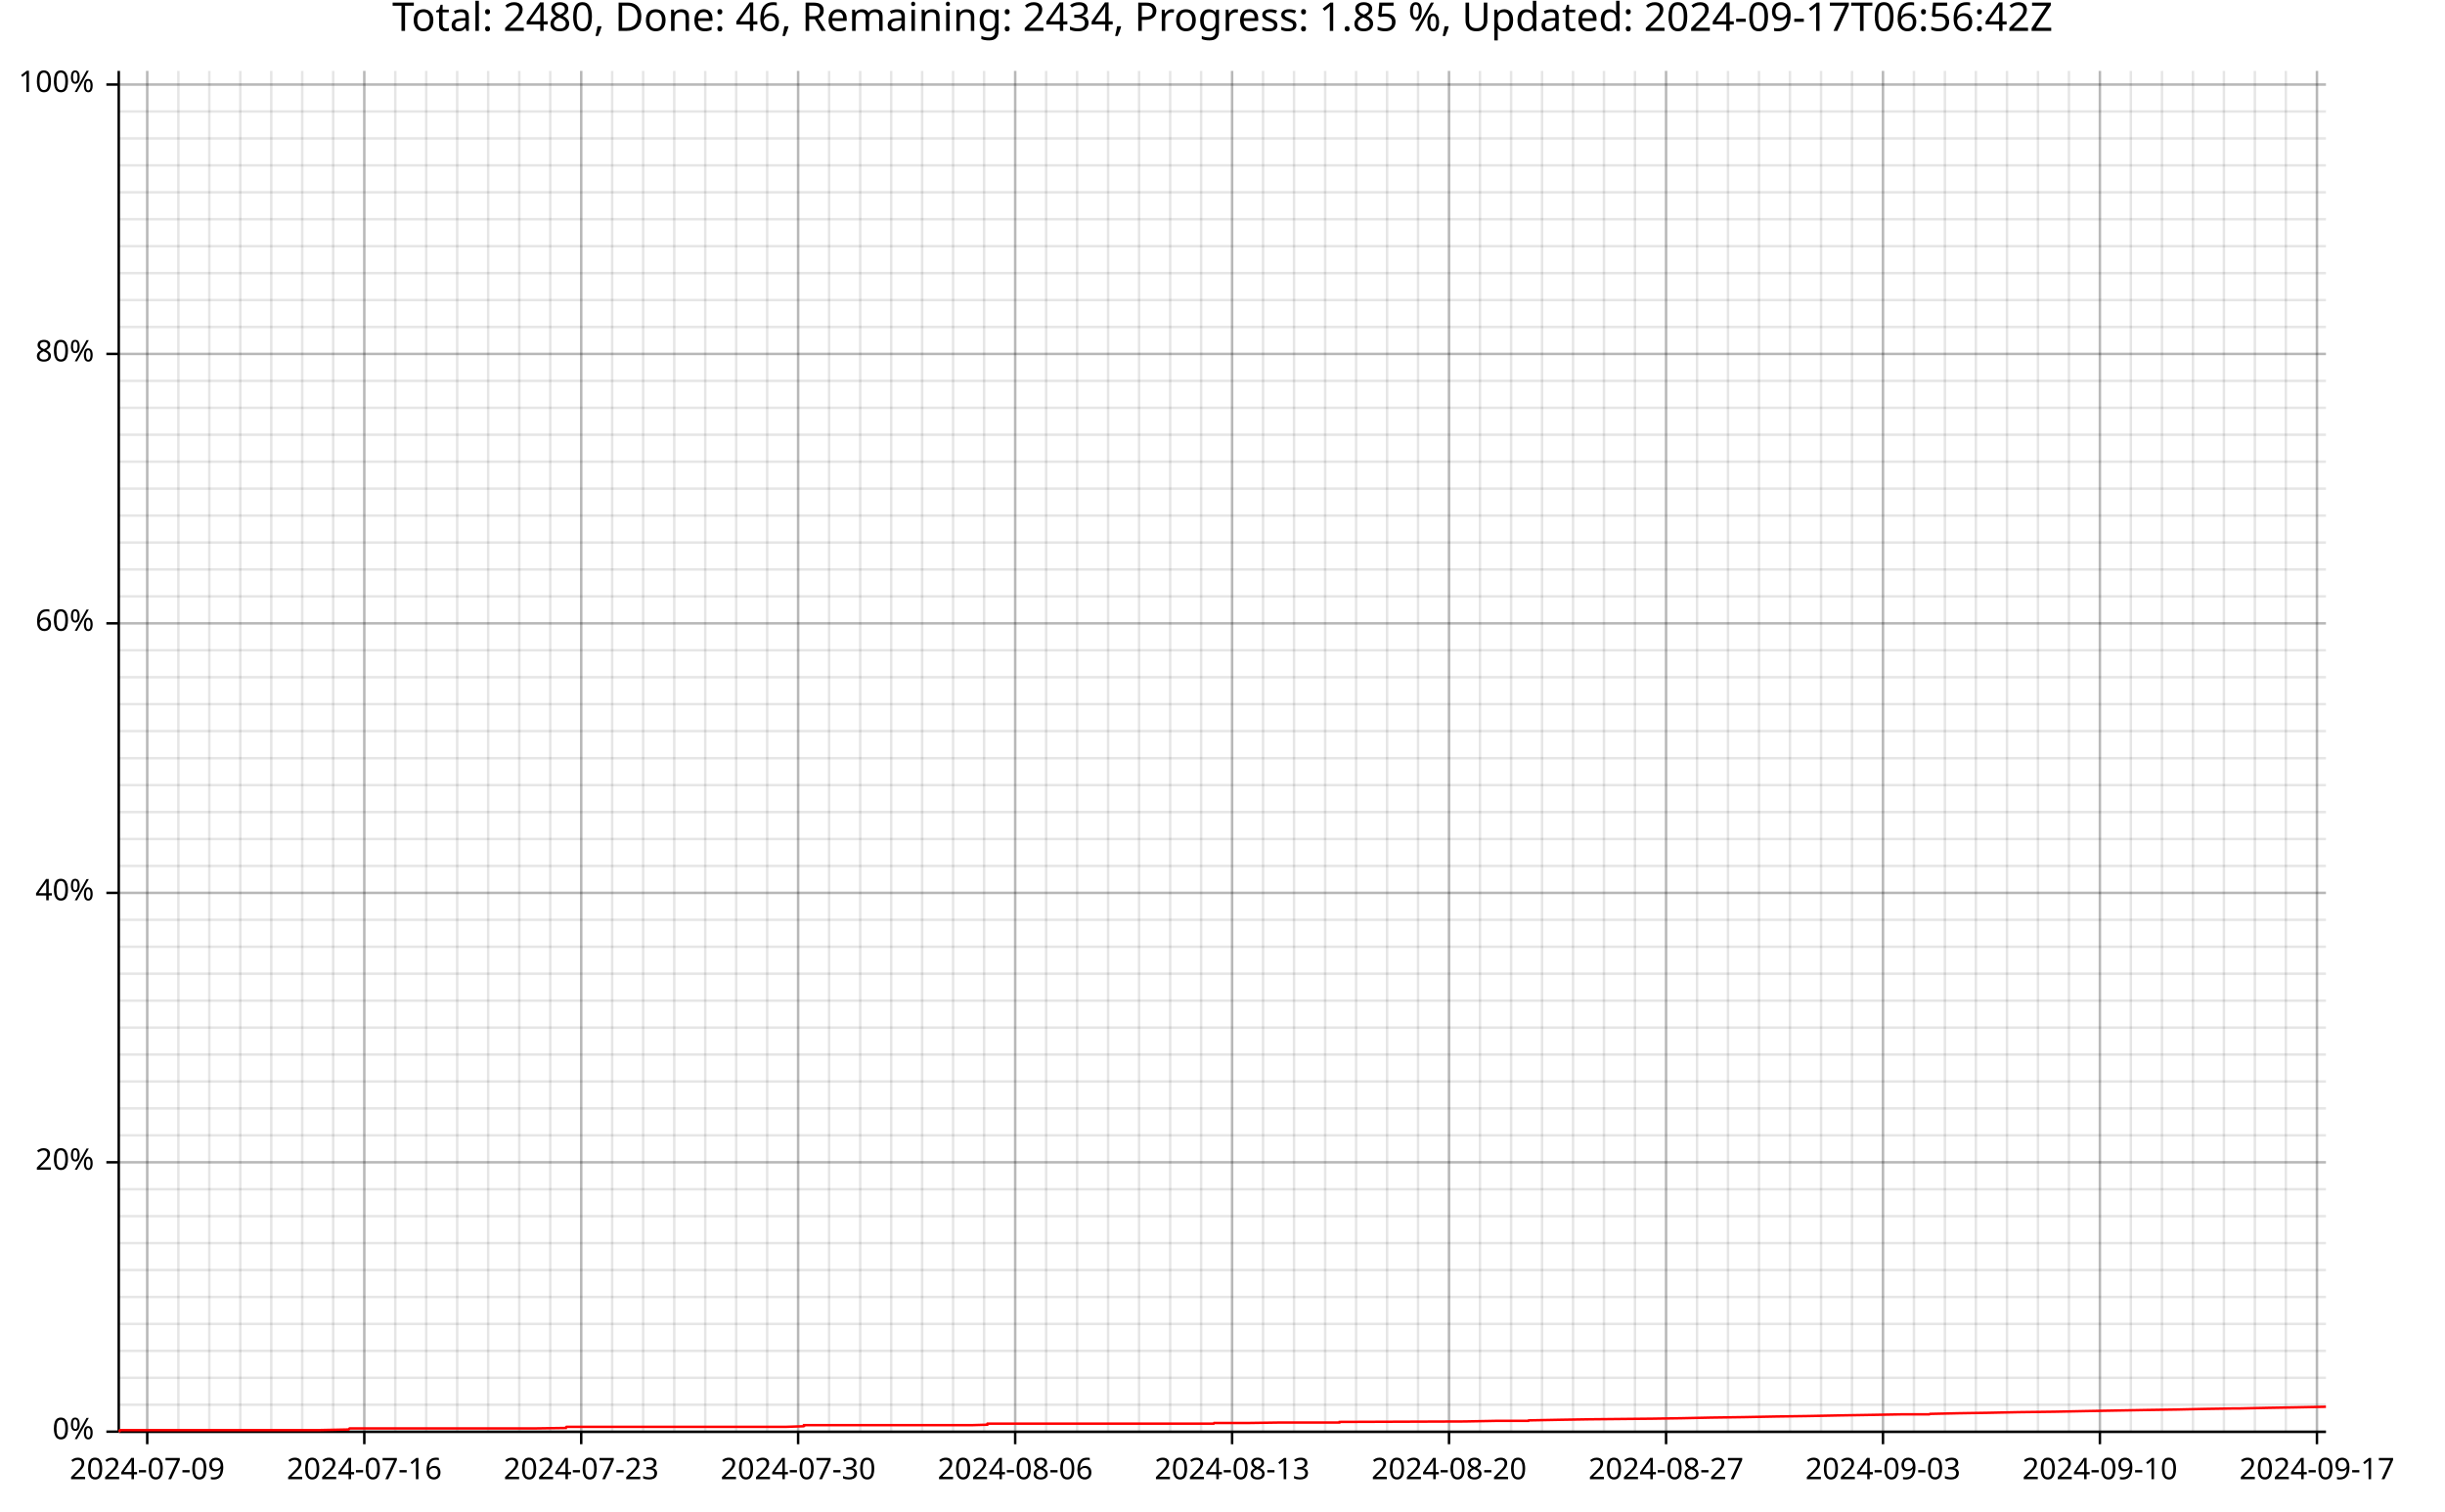
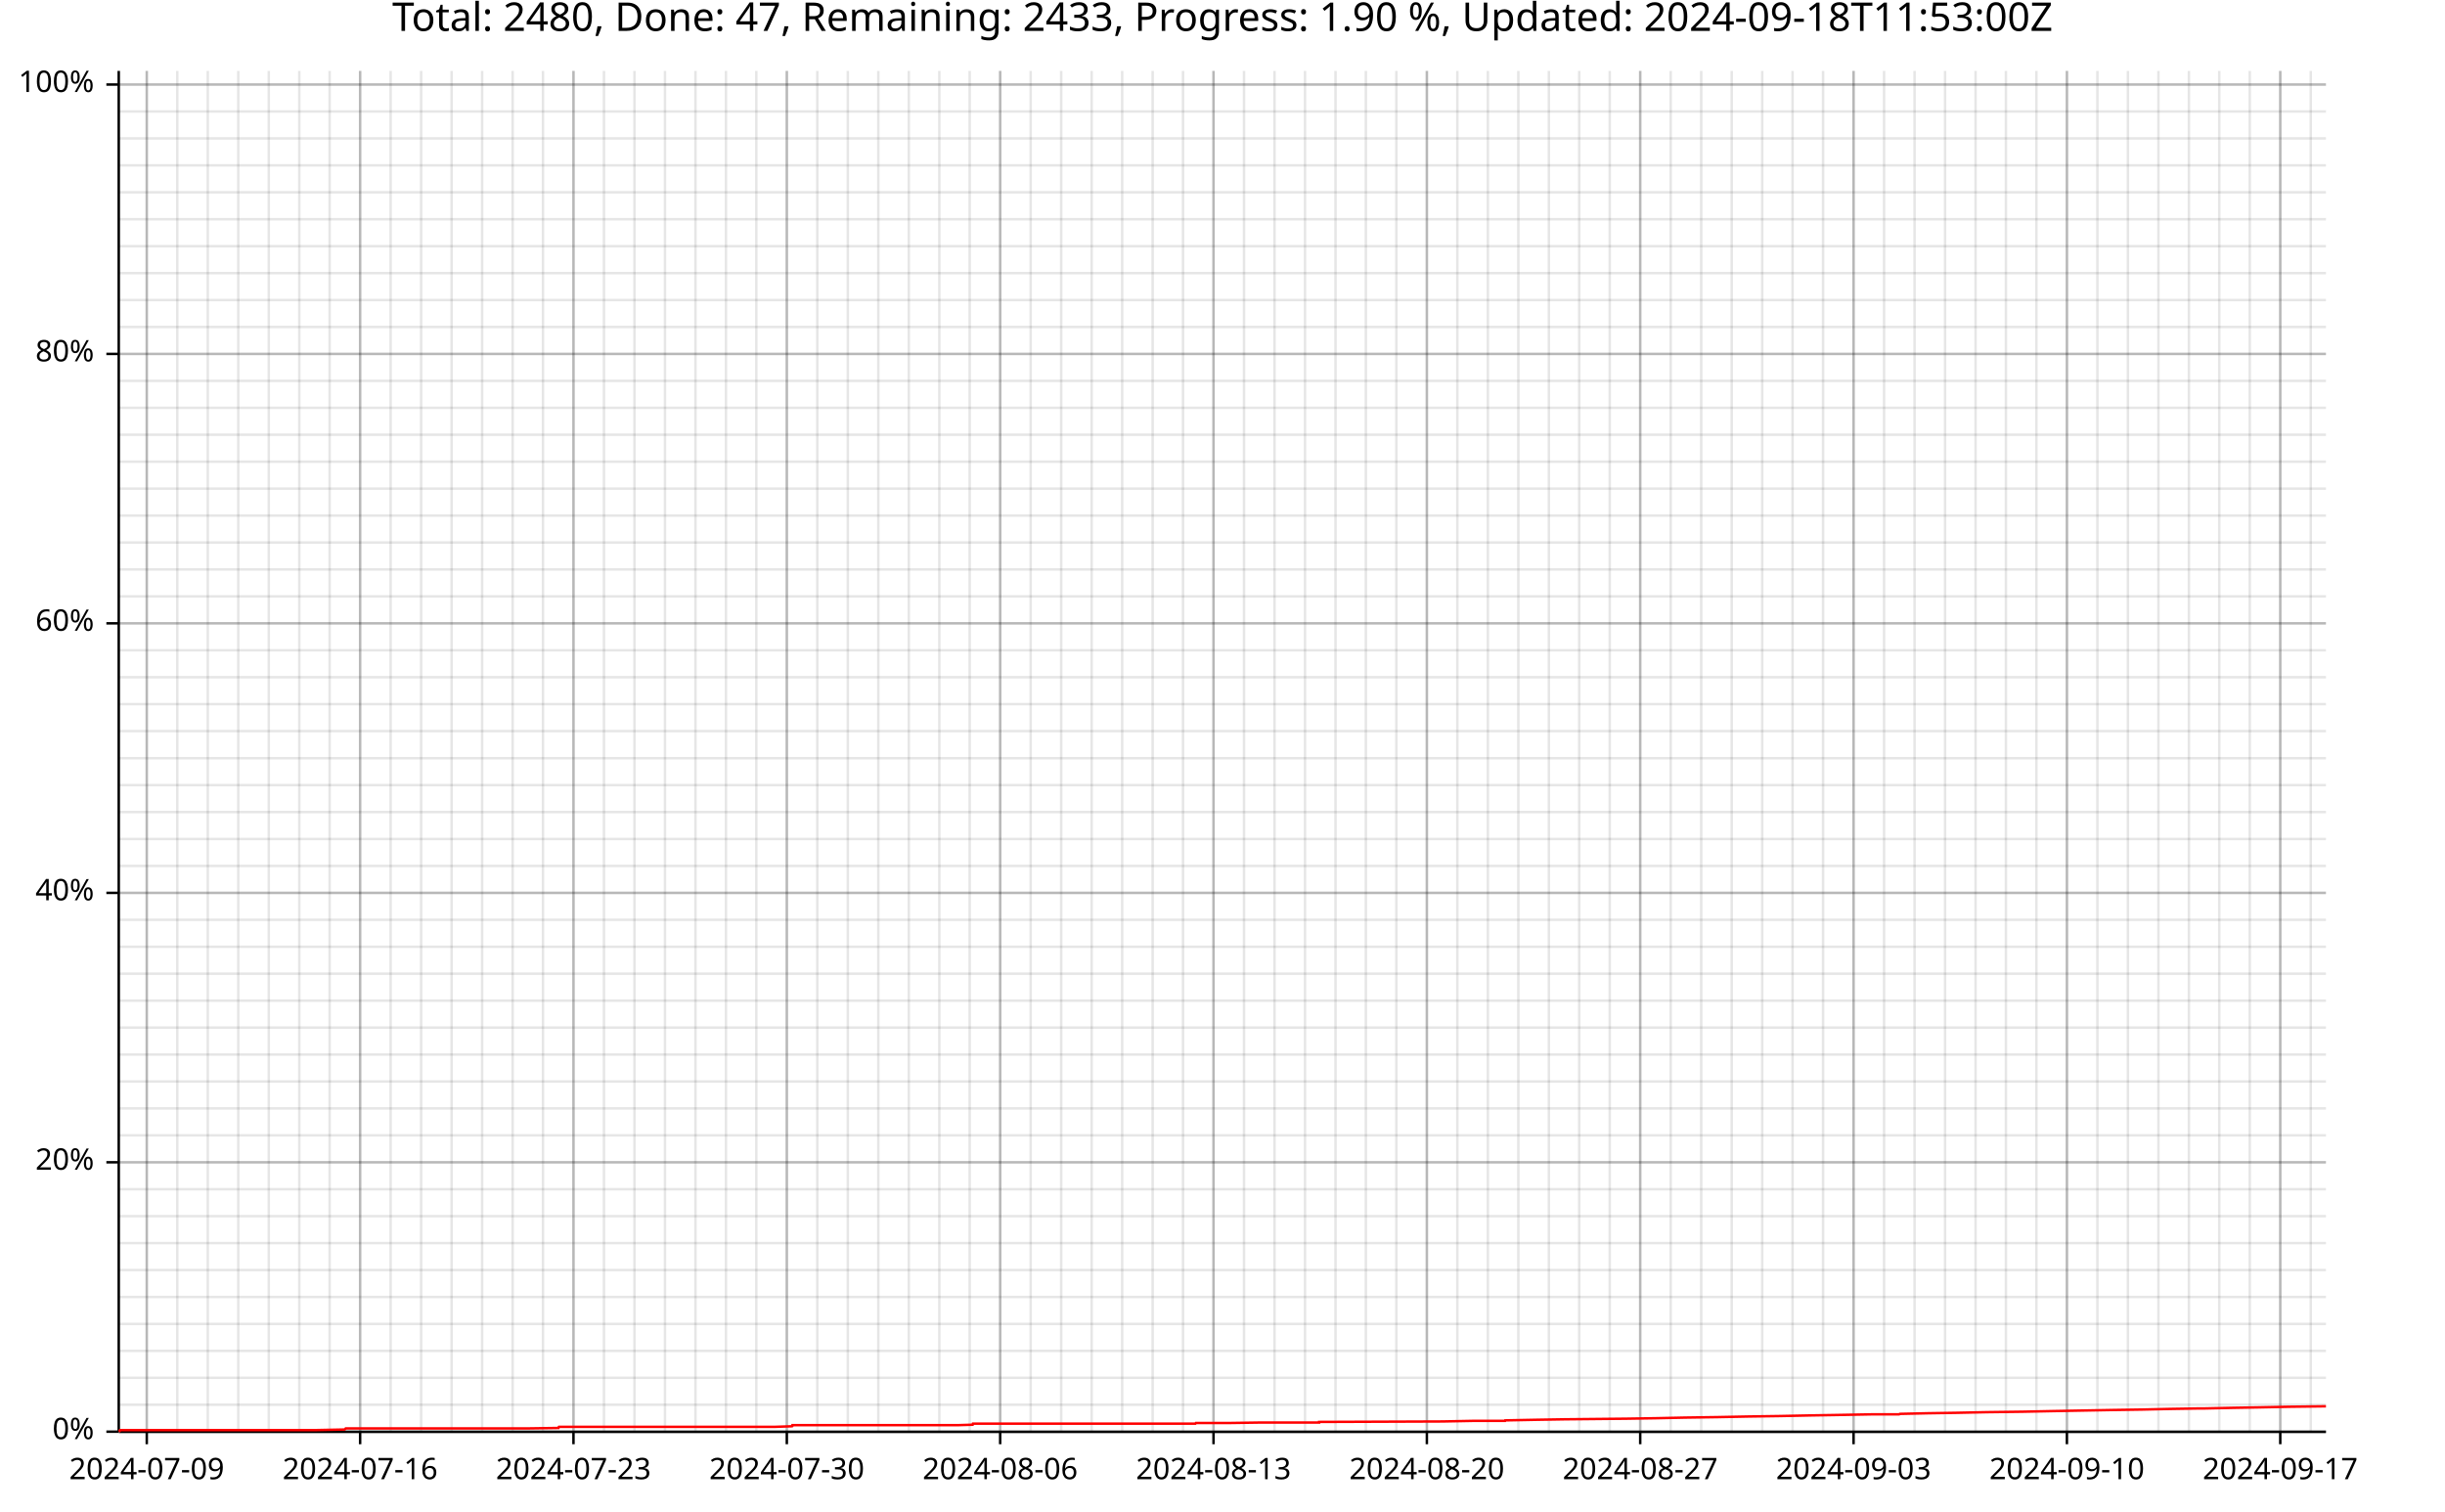
<svg xmlns="http://www.w3.org/2000/svg" width="987" height="610" viewBox="0 0 15792 9760">
  <text x="7896" y="5" dy="0.76em" text-anchor="middle" font-family="sans-serif" font-size="256" opacity="1" fill="#000000">
- Total: 2480, Done: 46, Remaining: 2434, Progress: 1.85 %, Updated: 2024-09-17T06:56:42Z
- </text>
-   <line opacity="0.1" stroke="#000000" stroke-width="16" x1="951" y1="9247" x2="951" y2="458" />
-   <line opacity="0.1" stroke="#000000" stroke-width="16" x1="1152" y1="9247" x2="1152" y2="458" />
-   <line opacity="0.1" stroke="#000000" stroke-width="16" x1="1352" y1="9247" x2="1352" y2="458" />
-   <line opacity="0.1" stroke="#000000" stroke-width="16" x1="1552" y1="9247" x2="1552" y2="458" />
-   <line opacity="0.1" stroke="#000000" stroke-width="16" x1="1752" y1="9247" x2="1752" y2="458" />
-   <line opacity="0.1" stroke="#000000" stroke-width="16" x1="1952" y1="9247" x2="1952" y2="458" />
-   <line opacity="0.1" stroke="#000000" stroke-width="16" x1="2152" y1="9247" x2="2152" y2="458" />
-   <line opacity="0.1" stroke="#000000" stroke-width="16" x1="2353" y1="9247" x2="2353" y2="458" />
-   <line opacity="0.1" stroke="#000000" stroke-width="16" x1="2553" y1="9247" x2="2553" y2="458" />
-   <line opacity="0.1" stroke="#000000" stroke-width="16" x1="2753" y1="9247" x2="2753" y2="458" />
-   <line opacity="0.1" stroke="#000000" stroke-width="16" x1="2953" y1="9247" x2="2953" y2="458" />
-   <line opacity="0.1" stroke="#000000" stroke-width="16" x1="3153" y1="9247" x2="3153" y2="458" />
-   <line opacity="0.1" stroke="#000000" stroke-width="16" x1="3354" y1="9247" x2="3354" y2="458" />
-   <line opacity="0.1" stroke="#000000" stroke-width="16" x1="3554" y1="9247" x2="3554" y2="458" />
-   <line opacity="0.1" stroke="#000000" stroke-width="16" x1="3754" y1="9247" x2="3754" y2="458" />
-   <line opacity="0.1" stroke="#000000" stroke-width="16" x1="3954" y1="9247" x2="3954" y2="458" />
-   <line opacity="0.1" stroke="#000000" stroke-width="16" x1="4154" y1="9247" x2="4154" y2="458" />
-   <line opacity="0.1" stroke="#000000" stroke-width="16" x1="4355" y1="9247" x2="4355" y2="458" />
-   <line opacity="0.1" stroke="#000000" stroke-width="16" x1="4555" y1="9247" x2="4555" y2="458" />
-   <line opacity="0.1" stroke="#000000" stroke-width="16" x1="4755" y1="9247" x2="4755" y2="458" />
-   <line opacity="0.1" stroke="#000000" stroke-width="16" x1="4955" y1="9247" x2="4955" y2="458" />
-   <line opacity="0.1" stroke="#000000" stroke-width="16" x1="5155" y1="9247" x2="5155" y2="458" />
-   <line opacity="0.1" stroke="#000000" stroke-width="16" x1="5355" y1="9247" x2="5355" y2="458" />
-   <line opacity="0.1" stroke="#000000" stroke-width="16" x1="5556" y1="9247" x2="5556" y2="458" />
-   <line opacity="0.1" stroke="#000000" stroke-width="16" x1="5756" y1="9247" x2="5756" y2="458" />
-   <line opacity="0.1" stroke="#000000" stroke-width="16" x1="5956" y1="9247" x2="5956" y2="458" />
-   <line opacity="0.1" stroke="#000000" stroke-width="16" x1="6156" y1="9247" x2="6156" y2="458" />
-   <line opacity="0.1" stroke="#000000" stroke-width="16" x1="6356" y1="9247" x2="6356" y2="458" />
-   <line opacity="0.1" stroke="#000000" stroke-width="16" x1="6557" y1="9247" x2="6557" y2="458" />
-   <line opacity="0.1" stroke="#000000" stroke-width="16" x1="6757" y1="9247" x2="6757" y2="458" />
-   <line opacity="0.1" stroke="#000000" stroke-width="16" x1="6957" y1="9247" x2="6957" y2="458" />
-   <line opacity="0.1" stroke="#000000" stroke-width="16" x1="7157" y1="9247" x2="7157" y2="458" />
-   <line opacity="0.1" stroke="#000000" stroke-width="16" x1="7357" y1="9247" x2="7357" y2="458" />
-   <line opacity="0.1" stroke="#000000" stroke-width="16" x1="7558" y1="9247" x2="7558" y2="458" />
-   <line opacity="0.1" stroke="#000000" stroke-width="16" x1="7758" y1="9247" x2="7758" y2="458" />
-   <line opacity="0.1" stroke="#000000" stroke-width="16" x1="7958" y1="9247" x2="7958" y2="458" />
-   <line opacity="0.1" stroke="#000000" stroke-width="16" x1="8158" y1="9247" x2="8158" y2="458" />
-   <line opacity="0.1" stroke="#000000" stroke-width="16" x1="8358" y1="9247" x2="8358" y2="458" />
-   <line opacity="0.1" stroke="#000000" stroke-width="16" x1="8559" y1="9247" x2="8559" y2="458" />
-   <line opacity="0.1" stroke="#000000" stroke-width="16" x1="8759" y1="9247" x2="8759" y2="458" />
-   <line opacity="0.1" stroke="#000000" stroke-width="16" x1="8959" y1="9247" x2="8959" y2="458" />
-   <line opacity="0.1" stroke="#000000" stroke-width="16" x1="9159" y1="9247" x2="9159" y2="458" />
-   <line opacity="0.1" stroke="#000000" stroke-width="16" x1="9359" y1="9247" x2="9359" y2="458" />
-   <line opacity="0.1" stroke="#000000" stroke-width="16" x1="9559" y1="9247" x2="9559" y2="458" />
-   <line opacity="0.1" stroke="#000000" stroke-width="16" x1="9760" y1="9247" x2="9760" y2="458" />
-   <line opacity="0.1" stroke="#000000" stroke-width="16" x1="9960" y1="9247" x2="9960" y2="458" />
-   <line opacity="0.1" stroke="#000000" stroke-width="16" x1="10160" y1="9247" x2="10160" y2="458" />
-   <line opacity="0.1" stroke="#000000" stroke-width="16" x1="10360" y1="9247" x2="10360" y2="458" />
-   <line opacity="0.1" stroke="#000000" stroke-width="16" x1="10560" y1="9247" x2="10560" y2="458" />
-   <line opacity="0.1" stroke="#000000" stroke-width="16" x1="10761" y1="9247" x2="10761" y2="458" />
-   <line opacity="0.1" stroke="#000000" stroke-width="16" x1="10961" y1="9247" x2="10961" y2="458" />
-   <line opacity="0.1" stroke="#000000" stroke-width="16" x1="11161" y1="9247" x2="11161" y2="458" />
-   <line opacity="0.1" stroke="#000000" stroke-width="16" x1="11361" y1="9247" x2="11361" y2="458" />
-   <line opacity="0.1" stroke="#000000" stroke-width="16" x1="11561" y1="9247" x2="11561" y2="458" />
-   <line opacity="0.1" stroke="#000000" stroke-width="16" x1="11762" y1="9247" x2="11762" y2="458" />
-   <line opacity="0.1" stroke="#000000" stroke-width="16" x1="11962" y1="9247" x2="11962" y2="458" />
-   <line opacity="0.1" stroke="#000000" stroke-width="16" x1="12162" y1="9247" x2="12162" y2="458" />
-   <line opacity="0.1" stroke="#000000" stroke-width="16" x1="12362" y1="9247" x2="12362" y2="458" />
-   <line opacity="0.1" stroke="#000000" stroke-width="16" x1="12562" y1="9247" x2="12562" y2="458" />
-   <line opacity="0.1" stroke="#000000" stroke-width="16" x1="12762" y1="9247" x2="12762" y2="458" />
-   <line opacity="0.1" stroke="#000000" stroke-width="16" x1="12963" y1="9247" x2="12963" y2="458" />
-   <line opacity="0.1" stroke="#000000" stroke-width="16" x1="13163" y1="9247" x2="13163" y2="458" />
-   <line opacity="0.1" stroke="#000000" stroke-width="16" x1="13363" y1="9247" x2="13363" y2="458" />
-   <line opacity="0.1" stroke="#000000" stroke-width="16" x1="13563" y1="9247" x2="13563" y2="458" />
-   <line opacity="0.1" stroke="#000000" stroke-width="16" x1="13763" y1="9247" x2="13763" y2="458" />
-   <line opacity="0.1" stroke="#000000" stroke-width="16" x1="13964" y1="9247" x2="13964" y2="458" />
-   <line opacity="0.1" stroke="#000000" stroke-width="16" x1="14164" y1="9247" x2="14164" y2="458" />
-   <line opacity="0.1" stroke="#000000" stroke-width="16" x1="14364" y1="9247" x2="14364" y2="458" />
-   <line opacity="0.1" stroke="#000000" stroke-width="16" x1="14564" y1="9247" x2="14564" y2="458" />
-   <line opacity="0.1" stroke="#000000" stroke-width="16" x1="14764" y1="9247" x2="14764" y2="458" />
-   <line opacity="0.1" stroke="#000000" stroke-width="16" x1="14965" y1="9247" x2="14965" y2="458" />
+ Total: 2480, Done: 47, Remaining: 2433, Progress: 1.90 %, Updated: 2024-09-18T11:53:00Z
+ </text>
+   <line opacity="0.1" stroke="#000000" stroke-width="16" x1="948" y1="9247" x2="948" y2="458" />
+   <line opacity="0.1" stroke="#000000" stroke-width="16" x1="1145" y1="9247" x2="1145" y2="458" />
+   <line opacity="0.1" stroke="#000000" stroke-width="16" x1="1342" y1="9247" x2="1342" y2="458" />
+   <line opacity="0.1" stroke="#000000" stroke-width="16" x1="1539" y1="9247" x2="1539" y2="458" />
+   <line opacity="0.1" stroke="#000000" stroke-width="16" x1="1736" y1="9247" x2="1736" y2="458" />
+   <line opacity="0.1" stroke="#000000" stroke-width="16" x1="1933" y1="9247" x2="1933" y2="458" />
+   <line opacity="0.1" stroke="#000000" stroke-width="16" x1="2129" y1="9247" x2="2129" y2="458" />
+   <line opacity="0.1" stroke="#000000" stroke-width="16" x1="2326" y1="9247" x2="2326" y2="458" />
+   <line opacity="0.1" stroke="#000000" stroke-width="16" x1="2523" y1="9247" x2="2523" y2="458" />
+   <line opacity="0.1" stroke="#000000" stroke-width="16" x1="2720" y1="9247" x2="2720" y2="458" />
+   <line opacity="0.1" stroke="#000000" stroke-width="16" x1="2917" y1="9247" x2="2917" y2="458" />
+   <line opacity="0.1" stroke="#000000" stroke-width="16" x1="3114" y1="9247" x2="3114" y2="458" />
+   <line opacity="0.1" stroke="#000000" stroke-width="16" x1="3311" y1="9247" x2="3311" y2="458" />
+   <line opacity="0.1" stroke="#000000" stroke-width="16" x1="3507" y1="9247" x2="3507" y2="458" />
+   <line opacity="0.1" stroke="#000000" stroke-width="16" x1="3704" y1="9247" x2="3704" y2="458" />
+   <line opacity="0.1" stroke="#000000" stroke-width="16" x1="3901" y1="9247" x2="3901" y2="458" />
+   <line opacity="0.1" stroke="#000000" stroke-width="16" x1="4098" y1="9247" x2="4098" y2="458" />
+   <line opacity="0.1" stroke="#000000" stroke-width="16" x1="4295" y1="9247" x2="4295" y2="458" />
+   <line opacity="0.1" stroke="#000000" stroke-width="16" x1="4492" y1="9247" x2="4492" y2="458" />
+   <line opacity="0.1" stroke="#000000" stroke-width="16" x1="4689" y1="9247" x2="4689" y2="458" />
+   <line opacity="0.1" stroke="#000000" stroke-width="16" x1="4885" y1="9247" x2="4885" y2="458" />
+   <line opacity="0.1" stroke="#000000" stroke-width="16" x1="5082" y1="9247" x2="5082" y2="458" />
+   <line opacity="0.1" stroke="#000000" stroke-width="16" x1="5279" y1="9247" x2="5279" y2="458" />
+   <line opacity="0.1" stroke="#000000" stroke-width="16" x1="5476" y1="9247" x2="5476" y2="458" />
+   <line opacity="0.1" stroke="#000000" stroke-width="16" x1="5673" y1="9247" x2="5673" y2="458" />
+   <line opacity="0.1" stroke="#000000" stroke-width="16" x1="5870" y1="9247" x2="5870" y2="458" />
+   <line opacity="0.1" stroke="#000000" stroke-width="16" x1="6067" y1="9247" x2="6067" y2="458" />
+   <line opacity="0.1" stroke="#000000" stroke-width="16" x1="6263" y1="9247" x2="6263" y2="458" />
+   <line opacity="0.1" stroke="#000000" stroke-width="16" x1="6460" y1="9247" x2="6460" y2="458" />
+   <line opacity="0.1" stroke="#000000" stroke-width="16" x1="6657" y1="9247" x2="6657" y2="458" />
+   <line opacity="0.1" stroke="#000000" stroke-width="16" x1="6854" y1="9247" x2="6854" y2="458" />
+   <line opacity="0.1" stroke="#000000" stroke-width="16" x1="7051" y1="9247" x2="7051" y2="458" />
+   <line opacity="0.1" stroke="#000000" stroke-width="16" x1="7248" y1="9247" x2="7248" y2="458" />
+   <line opacity="0.1" stroke="#000000" stroke-width="16" x1="7445" y1="9247" x2="7445" y2="458" />
+   <line opacity="0.1" stroke="#000000" stroke-width="16" x1="7641" y1="9247" x2="7641" y2="458" />
+   <line opacity="0.1" stroke="#000000" stroke-width="16" x1="7838" y1="9247" x2="7838" y2="458" />
+   <line opacity="0.1" stroke="#000000" stroke-width="16" x1="8035" y1="9247" x2="8035" y2="458" />
+   <line opacity="0.1" stroke="#000000" stroke-width="16" x1="8232" y1="9247" x2="8232" y2="458" />
+   <line opacity="0.1" stroke="#000000" stroke-width="16" x1="8429" y1="9247" x2="8429" y2="458" />
+   <line opacity="0.1" stroke="#000000" stroke-width="16" x1="8626" y1="9247" x2="8626" y2="458" />
+   <line opacity="0.1" stroke="#000000" stroke-width="16" x1="8822" y1="9247" x2="8822" y2="458" />
+   <line opacity="0.1" stroke="#000000" stroke-width="16" x1="9019" y1="9247" x2="9019" y2="458" />
+   <line opacity="0.1" stroke="#000000" stroke-width="16" x1="9216" y1="9247" x2="9216" y2="458" />
+   <line opacity="0.1" stroke="#000000" stroke-width="16" x1="9413" y1="9247" x2="9413" y2="458" />
+   <line opacity="0.1" stroke="#000000" stroke-width="16" x1="9610" y1="9247" x2="9610" y2="458" />
+   <line opacity="0.1" stroke="#000000" stroke-width="16" x1="9807" y1="9247" x2="9807" y2="458" />
+   <line opacity="0.1" stroke="#000000" stroke-width="16" x1="10004" y1="9247" x2="10004" y2="458" />
+   <line opacity="0.1" stroke="#000000" stroke-width="16" x1="10200" y1="9247" x2="10200" y2="458" />
+   <line opacity="0.1" stroke="#000000" stroke-width="16" x1="10397" y1="9247" x2="10397" y2="458" />
+   <line opacity="0.1" stroke="#000000" stroke-width="16" x1="10594" y1="9247" x2="10594" y2="458" />
+   <line opacity="0.1" stroke="#000000" stroke-width="16" x1="10791" y1="9247" x2="10791" y2="458" />
+   <line opacity="0.1" stroke="#000000" stroke-width="16" x1="10988" y1="9247" x2="10988" y2="458" />
+   <line opacity="0.1" stroke="#000000" stroke-width="16" x1="11185" y1="9247" x2="11185" y2="458" />
+   <line opacity="0.1" stroke="#000000" stroke-width="16" x1="11382" y1="9247" x2="11382" y2="458" />
+   <line opacity="0.1" stroke="#000000" stroke-width="16" x1="11578" y1="9247" x2="11578" y2="458" />
+   <line opacity="0.1" stroke="#000000" stroke-width="16" x1="11775" y1="9247" x2="11775" y2="458" />
+   <line opacity="0.1" stroke="#000000" stroke-width="16" x1="11972" y1="9247" x2="11972" y2="458" />
+   <line opacity="0.1" stroke="#000000" stroke-width="16" x1="12169" y1="9247" x2="12169" y2="458" />
+   <line opacity="0.1" stroke="#000000" stroke-width="16" x1="12366" y1="9247" x2="12366" y2="458" />
+   <line opacity="0.1" stroke="#000000" stroke-width="16" x1="12563" y1="9247" x2="12563" y2="458" />
+   <line opacity="0.1" stroke="#000000" stroke-width="16" x1="12760" y1="9247" x2="12760" y2="458" />
+   <line opacity="0.1" stroke="#000000" stroke-width="16" x1="12956" y1="9247" x2="12956" y2="458" />
+   <line opacity="0.1" stroke="#000000" stroke-width="16" x1="13153" y1="9247" x2="13153" y2="458" />
+   <line opacity="0.1" stroke="#000000" stroke-width="16" x1="13350" y1="9247" x2="13350" y2="458" />
+   <line opacity="0.1" stroke="#000000" stroke-width="16" x1="13547" y1="9247" x2="13547" y2="458" />
+   <line opacity="0.1" stroke="#000000" stroke-width="16" x1="13744" y1="9247" x2="13744" y2="458" />
+   <line opacity="0.1" stroke="#000000" stroke-width="16" x1="13941" y1="9247" x2="13941" y2="458" />
+   <line opacity="0.1" stroke="#000000" stroke-width="16" x1="14138" y1="9247" x2="14138" y2="458" />
+   <line opacity="0.1" stroke="#000000" stroke-width="16" x1="14334" y1="9247" x2="14334" y2="458" />
+   <line opacity="0.1" stroke="#000000" stroke-width="16" x1="14531" y1="9247" x2="14531" y2="458" />
+   <line opacity="0.1" stroke="#000000" stroke-width="16" x1="14728" y1="9247" x2="14728" y2="458" />
+   <line opacity="0.1" stroke="#000000" stroke-width="16" x1="14925" y1="9247" x2="14925" y2="458" />
  <line opacity="0.1" stroke="#000000" stroke-width="16" x1="768" y1="9247" x2="15023" y2="9247" />
  <line opacity="0.1" stroke="#000000" stroke-width="16" x1="768" y1="9073" x2="15023" y2="9073" />
  <line opacity="0.1" stroke="#000000" stroke-width="16" x1="768" y1="8899" x2="15023" y2="8899" />
  <line opacity="0.1" stroke="#000000" stroke-width="16" x1="768" y1="8725" x2="15023" y2="8725" />
  <line opacity="0.1" stroke="#000000" stroke-width="16" x1="768" y1="8551" x2="15023" y2="8551" />
  <line opacity="0.1" stroke="#000000" stroke-width="16" x1="768" y1="8377" x2="15023" y2="8377" />
  <line opacity="0.1" stroke="#000000" stroke-width="16" x1="768" y1="8203" x2="15023" y2="8203" />
  <line opacity="0.1" stroke="#000000" stroke-width="16" x1="768" y1="8029" x2="15023" y2="8029" />
  <line opacity="0.1" stroke="#000000" stroke-width="16" x1="768" y1="7855" x2="15023" y2="7855" />
  <line opacity="0.1" stroke="#000000" stroke-width="16" x1="768" y1="7681" x2="15023" y2="7681" />
  <line opacity="0.1" stroke="#000000" stroke-width="16" x1="768" y1="7507" x2="15023" y2="7507" />
  <line opacity="0.1" stroke="#000000" stroke-width="16" x1="768" y1="7333" x2="15023" y2="7333" />
  <line opacity="0.1" stroke="#000000" stroke-width="16" x1="768" y1="7159" x2="15023" y2="7159" />
  <line opacity="0.1" stroke="#000000" stroke-width="16" x1="768" y1="6985" x2="15023" y2="6985" />
  <line opacity="0.1" stroke="#000000" stroke-width="16" x1="768" y1="6811" x2="15023" y2="6811" />
  <line opacity="0.1" stroke="#000000" stroke-width="16" x1="768" y1="6637" x2="15023" y2="6637" />
  <line opacity="0.1" stroke="#000000" stroke-width="16" x1="768" y1="6463" x2="15023" y2="6463" />
  <line opacity="0.1" stroke="#000000" stroke-width="16" x1="768" y1="6289" x2="15023" y2="6289" />
  <line opacity="0.1" stroke="#000000" stroke-width="16" x1="768" y1="6115" x2="15023" y2="6115" />
  <line opacity="0.1" stroke="#000000" stroke-width="16" x1="768" y1="5941" x2="15023" y2="5941" />
  <line opacity="0.1" stroke="#000000" stroke-width="16" x1="768" y1="5767" x2="15023" y2="5767" />
  <line opacity="0.1" stroke="#000000" stroke-width="16" x1="768" y1="5593" x2="15023" y2="5593" />
  <line opacity="0.1" stroke="#000000" stroke-width="16" x1="768" y1="5419" x2="15023" y2="5419" />
  <line opacity="0.1" stroke="#000000" stroke-width="16" x1="768" y1="5245" x2="15023" y2="5245" />
  <line opacity="0.1" stroke="#000000" stroke-width="16" x1="768" y1="5071" x2="15023" y2="5071" />
  <line opacity="0.1" stroke="#000000" stroke-width="16" x1="768" y1="4897" x2="15023" y2="4897" />
  <line opacity="0.1" stroke="#000000" stroke-width="16" x1="768" y1="4722" x2="15023" y2="4722" />
  <line opacity="0.1" stroke="#000000" stroke-width="16" x1="768" y1="4548" x2="15023" y2="4548" />
  <line opacity="0.1" stroke="#000000" stroke-width="16" x1="768" y1="4374" x2="15023" y2="4374" />
  <line opacity="0.1" stroke="#000000" stroke-width="16" x1="768" y1="4200" x2="15023" y2="4200" />
  <line opacity="0.1" stroke="#000000" stroke-width="16" x1="768" y1="4026" x2="15023" y2="4026" />
  <line opacity="0.1" stroke="#000000" stroke-width="16" x1="768" y1="3852" x2="15023" y2="3852" />
  <line opacity="0.1" stroke="#000000" stroke-width="16" x1="768" y1="3678" x2="15023" y2="3678" />
  <line opacity="0.1" stroke="#000000" stroke-width="16" x1="768" y1="3504" x2="15023" y2="3504" />
  <line opacity="0.1" stroke="#000000" stroke-width="16" x1="768" y1="3330" x2="15023" y2="3330" />
  <line opacity="0.1" stroke="#000000" stroke-width="16" x1="768" y1="3156" x2="15023" y2="3156" />
  <line opacity="0.1" stroke="#000000" stroke-width="16" x1="768" y1="2982" x2="15023" y2="2982" />
  <line opacity="0.1" stroke="#000000" stroke-width="16" x1="768" y1="2808" x2="15023" y2="2808" />
  <line opacity="0.1" stroke="#000000" stroke-width="16" x1="768" y1="2634" x2="15023" y2="2634" />
  <line opacity="0.1" stroke="#000000" stroke-width="16" x1="768" y1="2460" x2="15023" y2="2460" />
  <line opacity="0.1" stroke="#000000" stroke-width="16" x1="768" y1="2286" x2="15023" y2="2286" />
  <line opacity="0.1" stroke="#000000" stroke-width="16" x1="768" y1="2112" x2="15023" y2="2112" />
  <line opacity="0.1" stroke="#000000" stroke-width="16" x1="768" y1="1938" x2="15023" y2="1938" />
  <line opacity="0.1" stroke="#000000" stroke-width="16" x1="768" y1="1764" x2="15023" y2="1764" />
  <line opacity="0.1" stroke="#000000" stroke-width="16" x1="768" y1="1590" x2="15023" y2="1590" />
  <line opacity="0.1" stroke="#000000" stroke-width="16" x1="768" y1="1416" x2="15023" y2="1416" />
  <line opacity="0.1" stroke="#000000" stroke-width="16" x1="768" y1="1242" x2="15023" y2="1242" />
  <line opacity="0.1" stroke="#000000" stroke-width="16" x1="768" y1="1068" x2="15023" y2="1068" />
  <line opacity="0.1" stroke="#000000" stroke-width="16" x1="768" y1="894" x2="15023" y2="894" />
  <line opacity="0.1" stroke="#000000" stroke-width="16" x1="768" y1="720" x2="15023" y2="720" />
  <line opacity="0.1" stroke="#000000" stroke-width="16" x1="768" y1="546" x2="15023" y2="546" />
-   <line opacity="0.2" stroke="#000000" stroke-width="16" x1="951" y1="9247" x2="951" y2="458" />
-   <line opacity="0.2" stroke="#000000" stroke-width="16" x1="2353" y1="9247" x2="2353" y2="458" />
-   <line opacity="0.2" stroke="#000000" stroke-width="16" x1="3754" y1="9247" x2="3754" y2="458" />
-   <line opacity="0.2" stroke="#000000" stroke-width="16" x1="5155" y1="9247" x2="5155" y2="458" />
-   <line opacity="0.2" stroke="#000000" stroke-width="16" x1="6557" y1="9247" x2="6557" y2="458" />
-   <line opacity="0.2" stroke="#000000" stroke-width="16" x1="7958" y1="9247" x2="7958" y2="458" />
-   <line opacity="0.2" stroke="#000000" stroke-width="16" x1="9359" y1="9247" x2="9359" y2="458" />
-   <line opacity="0.2" stroke="#000000" stroke-width="16" x1="10761" y1="9247" x2="10761" y2="458" />
-   <line opacity="0.2" stroke="#000000" stroke-width="16" x1="12162" y1="9247" x2="12162" y2="458" />
-   <line opacity="0.2" stroke="#000000" stroke-width="16" x1="13563" y1="9247" x2="13563" y2="458" />
-   <line opacity="0.2" stroke="#000000" stroke-width="16" x1="14965" y1="9247" x2="14965" y2="458" />
+   <line opacity="0.2" stroke="#000000" stroke-width="16" x1="948" y1="9247" x2="948" y2="458" />
+   <line opacity="0.2" stroke="#000000" stroke-width="16" x1="2326" y1="9247" x2="2326" y2="458" />
+   <line opacity="0.2" stroke="#000000" stroke-width="16" x1="3704" y1="9247" x2="3704" y2="458" />
+   <line opacity="0.2" stroke="#000000" stroke-width="16" x1="5082" y1="9247" x2="5082" y2="458" />
+   <line opacity="0.2" stroke="#000000" stroke-width="16" x1="6460" y1="9247" x2="6460" y2="458" />
+   <line opacity="0.2" stroke="#000000" stroke-width="16" x1="7838" y1="9247" x2="7838" y2="458" />
+   <line opacity="0.2" stroke="#000000" stroke-width="16" x1="9216" y1="9247" x2="9216" y2="458" />
+   <line opacity="0.2" stroke="#000000" stroke-width="16" x1="10594" y1="9247" x2="10594" y2="458" />
+   <line opacity="0.2" stroke="#000000" stroke-width="16" x1="11972" y1="9247" x2="11972" y2="458" />
+   <line opacity="0.2" stroke="#000000" stroke-width="16" x1="13350" y1="9247" x2="13350" y2="458" />
+   <line opacity="0.2" stroke="#000000" stroke-width="16" x1="14728" y1="9247" x2="14728" y2="458" />
  <line opacity="0.2" stroke="#000000" stroke-width="16" x1="768" y1="9247" x2="15023" y2="9247" />
  <line opacity="0.2" stroke="#000000" stroke-width="16" x1="768" y1="7507" x2="15023" y2="7507" />
  <line opacity="0.2" stroke="#000000" stroke-width="16" x1="768" y1="5767" x2="15023" y2="5767" />
  <line opacity="0.2" stroke="#000000" stroke-width="16" x1="768" y1="4026" x2="15023" y2="4026" />
  <line opacity="0.2" stroke="#000000" stroke-width="16" x1="768" y1="2286" x2="15023" y2="2286" />
  <line opacity="0.2" stroke="#000000" stroke-width="16" x1="768" y1="546" x2="15023" y2="546" />
  <polyline fill="none" opacity="1" stroke="#000000" stroke-width="16" points="767,458 767,9247 " />
  <text x="608" y="9247" dy="0.5ex" text-anchor="end" font-family="sans-serif" font-size="192" opacity="1" fill="#000000">
0%
</text>
  <polyline fill="none" opacity="1" stroke="#000000" stroke-width="16" points="687,9247 767,9247 " />
  <text x="608" y="7507" dy="0.5ex" text-anchor="end" font-family="sans-serif" font-size="192" opacity="1" fill="#000000">
20%
</text>
  <polyline fill="none" opacity="1" stroke="#000000" stroke-width="16" points="687,7507 767,7507 " />
  <text x="608" y="5767" dy="0.5ex" text-anchor="end" font-family="sans-serif" font-size="192" opacity="1" fill="#000000">
40%
</text>
  <polyline fill="none" opacity="1" stroke="#000000" stroke-width="16" points="687,5767 767,5767 " />
  <text x="608" y="4026" dy="0.5ex" text-anchor="end" font-family="sans-serif" font-size="192" opacity="1" fill="#000000">
60%
</text>
  <polyline fill="none" opacity="1" stroke="#000000" stroke-width="16" points="687,4026 767,4026 " />
  <text x="608" y="2286" dy="0.5ex" text-anchor="end" font-family="sans-serif" font-size="192" opacity="1" fill="#000000">
80%
</text>
  <polyline fill="none" opacity="1" stroke="#000000" stroke-width="16" points="687,2286 767,2286 " />
  <text x="608" y="546" dy="0.5ex" text-anchor="end" font-family="sans-serif" font-size="192" opacity="1" fill="#000000">
100%
</text>
  <polyline fill="none" opacity="1" stroke="#000000" stroke-width="16" points="687,546 767,546 " />
  <polyline fill="none" opacity="1" stroke="#000000" stroke-width="16" points="768,9248 15023,9248 " />
-   <text x="951" y="9408" dy="0.76em" text-anchor="middle" font-family="sans-serif" font-size="192" opacity="1" fill="#000000">
+   <text x="948" y="9408" dy="0.76em" text-anchor="middle" font-family="sans-serif" font-size="192" opacity="1" fill="#000000">
2024-07-09
</text>
-   <polyline fill="none" opacity="1" stroke="#000000" stroke-width="16" points="951,9248 951,9328 " />
-   <text x="2353" y="9408" dy="0.76em" text-anchor="middle" font-family="sans-serif" font-size="192" opacity="1" fill="#000000">
+   <polyline fill="none" opacity="1" stroke="#000000" stroke-width="16" points="948,9248 948,9328 " />
+   <text x="2326" y="9408" dy="0.76em" text-anchor="middle" font-family="sans-serif" font-size="192" opacity="1" fill="#000000">
2024-07-16
</text>
-   <polyline fill="none" opacity="1" stroke="#000000" stroke-width="16" points="2353,9248 2353,9328 " />
-   <text x="3754" y="9408" dy="0.76em" text-anchor="middle" font-family="sans-serif" font-size="192" opacity="1" fill="#000000">
+   <polyline fill="none" opacity="1" stroke="#000000" stroke-width="16" points="2326,9248 2326,9328 " />
+   <text x="3704" y="9408" dy="0.76em" text-anchor="middle" font-family="sans-serif" font-size="192" opacity="1" fill="#000000">
2024-07-23
</text>
-   <polyline fill="none" opacity="1" stroke="#000000" stroke-width="16" points="3754,9248 3754,9328 " />
-   <text x="5155" y="9408" dy="0.76em" text-anchor="middle" font-family="sans-serif" font-size="192" opacity="1" fill="#000000">
+   <polyline fill="none" opacity="1" stroke="#000000" stroke-width="16" points="3704,9248 3704,9328 " />
+   <text x="5082" y="9408" dy="0.76em" text-anchor="middle" font-family="sans-serif" font-size="192" opacity="1" fill="#000000">
2024-07-30
</text>
-   <polyline fill="none" opacity="1" stroke="#000000" stroke-width="16" points="5155,9248 5155,9328 " />
-   <text x="6557" y="9408" dy="0.76em" text-anchor="middle" font-family="sans-serif" font-size="192" opacity="1" fill="#000000">
+   <polyline fill="none" opacity="1" stroke="#000000" stroke-width="16" points="5082,9248 5082,9328 " />
+   <text x="6460" y="9408" dy="0.76em" text-anchor="middle" font-family="sans-serif" font-size="192" opacity="1" fill="#000000">
2024-08-06
</text>
-   <polyline fill="none" opacity="1" stroke="#000000" stroke-width="16" points="6557,9248 6557,9328 " />
-   <text x="7958" y="9408" dy="0.76em" text-anchor="middle" font-family="sans-serif" font-size="192" opacity="1" fill="#000000">
+   <polyline fill="none" opacity="1" stroke="#000000" stroke-width="16" points="6460,9248 6460,9328 " />
+   <text x="7838" y="9408" dy="0.76em" text-anchor="middle" font-family="sans-serif" font-size="192" opacity="1" fill="#000000">
2024-08-13
</text>
-   <polyline fill="none" opacity="1" stroke="#000000" stroke-width="16" points="7958,9248 7958,9328 " />
-   <text x="9359" y="9408" dy="0.76em" text-anchor="middle" font-family="sans-serif" font-size="192" opacity="1" fill="#000000">
+   <polyline fill="none" opacity="1" stroke="#000000" stroke-width="16" points="7838,9248 7838,9328 " />
+   <text x="9216" y="9408" dy="0.76em" text-anchor="middle" font-family="sans-serif" font-size="192" opacity="1" fill="#000000">
2024-08-20
</text>
-   <polyline fill="none" opacity="1" stroke="#000000" stroke-width="16" points="9359,9248 9359,9328 " />
-   <text x="10761" y="9408" dy="0.76em" text-anchor="middle" font-family="sans-serif" font-size="192" opacity="1" fill="#000000">
+   <polyline fill="none" opacity="1" stroke="#000000" stroke-width="16" points="9216,9248 9216,9328 " />
+   <text x="10594" y="9408" dy="0.76em" text-anchor="middle" font-family="sans-serif" font-size="192" opacity="1" fill="#000000">
2024-08-27
</text>
-   <polyline fill="none" opacity="1" stroke="#000000" stroke-width="16" points="10761,9248 10761,9328 " />
-   <text x="12162" y="9408" dy="0.76em" text-anchor="middle" font-family="sans-serif" font-size="192" opacity="1" fill="#000000">
+   <polyline fill="none" opacity="1" stroke="#000000" stroke-width="16" points="10594,9248 10594,9328 " />
+   <text x="11972" y="9408" dy="0.76em" text-anchor="middle" font-family="sans-serif" font-size="192" opacity="1" fill="#000000">
2024-09-03
</text>
-   <polyline fill="none" opacity="1" stroke="#000000" stroke-width="16" points="12162,9248 12162,9328 " />
-   <text x="13563" y="9408" dy="0.76em" text-anchor="middle" font-family="sans-serif" font-size="192" opacity="1" fill="#000000">
+   <polyline fill="none" opacity="1" stroke="#000000" stroke-width="16" points="11972,9248 11972,9328 " />
+   <text x="13350" y="9408" dy="0.76em" text-anchor="middle" font-family="sans-serif" font-size="192" opacity="1" fill="#000000">
2024-09-10
</text>
-   <polyline fill="none" opacity="1" stroke="#000000" stroke-width="16" points="13563,9248 13563,9328 " />
-   <text x="14965" y="9408" dy="0.76em" text-anchor="middle" font-family="sans-serif" font-size="192" opacity="1" fill="#000000">
+   <polyline fill="none" opacity="1" stroke="#000000" stroke-width="16" points="13350,9248 13350,9328 " />
+   <text x="14728" y="9408" dy="0.76em" text-anchor="middle" font-family="sans-serif" font-size="192" opacity="1" fill="#000000">
2024-09-17
</text>
-   <polyline fill="none" opacity="1" stroke="#000000" stroke-width="16" points="14965,9248 14965,9328 " />
-   <polyline fill="none" opacity="1" stroke="#FF0000" stroke-width="16" points="768,9247 772,9244 773,9240 775,9237 1050,9237 1249,9237 1448,9237 1660,9237 1852,9237 2053,9237 2249,9233 2250,9233 2254,9230 2255,9230 2258,9226 2462,9226 2661,9226 2665,9226 2863,9226 3063,9226 3444,9226 3447,9226 3655,9223 3656,9219 3659,9216 3863,9216 4063,9216 4434,9216 4436,9216 4654,9216 5069,9216 5070,9216 5190,9212 5192,9209 5193,9209 5193,9205 5262,9205 5262,9205 5463,9205 5670,9205 5864,9205 6060,9205 6274,9205 6376,9202 6376,9198 6378,9195 6662,9195 6872,9195 7063,9195 7256,9195 7256,9195 7260,9195 7464,9195 7640,9195 7641,9195 7839,9195 7842,9191 7842,9191 7842,9191 8058,9191 8262,9188 8263,9188 8429,9188 8651,9188 8652,9184 8652,9184 9460,9181 9460,9181 9669,9177 9669,9177 9872,9177 9874,9174 9874,9174 10083,9170 10083,9170 10268,9167 10268,9167 10671,9163 10672,9163 10672,9163 10865,9160 10865,9160 11052,9156 11052,9156 11263,9153 11263,9153 11470,9149 11470,9149 11677,9146 11678,9146 11879,9142 11879,9142 12062,9139 12062,9139 12062,9139 12283,9135 12283,9135 12457,9135 12461,9135 12466,9132 12466,9132 12649,9128 12649,9128 12840,9125 12840,9125 13037,9121 13037,9121 13272,9118 13272,9118 13471,9114 13471,9114 13638,9111 13638,9111 13860,9107 13860,9107 14060,9104 14060,9104 14239,9100 14239,9100 14427,9097 14428,9097 14466,9097 14650,9093 14650,9093 14823,9090 14823,9090 15023,9086 " />
+   <polyline fill="none" opacity="1" stroke="#000000" stroke-width="16" points="14728,9248 14728,9328 " />
+   <polyline fill="none" opacity="1" stroke="#FF0000" stroke-width="16" points="768,9247 772,9244 773,9240 775,9237 1045,9237 1241,9237 1437,9237 1645,9237 1834,9237 2031,9237 2225,9233 2225,9233 2230,9230 2230,9230 2233,9226 2434,9226 2629,9226 2633,9226 2828,9226 3025,9226 3399,9226 3402,9226 3607,9223 3608,9219 3610,9216 3811,9216 4008,9216 4373,9216 4375,9216 4589,9216 4998,9216 4998,9216 5116,9212 5119,9209 5119,9209 5119,9205 5187,9205 5187,9205 5385,9205 5589,9205 5779,9205 5972,9205 6183,9205 6282,9202 6283,9198 6284,9195 6564,9195 6770,9195 6958,9195 7148,9195 7148,9195 7152,9195 7352,9195 7526,9195 7526,9195 7721,9195 7724,9191 7724,9191 7725,9191 7937,9191 8137,9188 8138,9188 8301,9188 8520,9188 8520,9184 8521,9184 9315,9181 9316,9181 9521,9177 9521,9177 9721,9177 9722,9174 9722,9174 9928,9170 9928,9170 10109,9167 10110,9167 10507,9163 10507,9163 10507,9163 10697,9160 10697,9160 10881,9156 10881,9156 11088,9153 11089,9153 11292,9149 11292,9149 11496,9146 11496,9146 11694,9142 11694,9142 11874,9139 11874,9139 11874,9139 12091,9135 12092,9135 12262,9135 12266,9135 12271,9132 12271,9132 12451,9128 12451,9128 12639,9125 12639,9125 12833,9121 12833,9121 13064,9118 13064,9118 13260,9114 13260,9114 13424,9111 13424,9111 13642,9107 13642,9107 13839,9104 13839,9104 14015,9100 14015,9100 14200,9097 14200,9097 14237,9097 14419,9093 14419,9093 14589,9090 14589,9090 14785,9086 14785,9086 15023,9083 " />
</svg>
